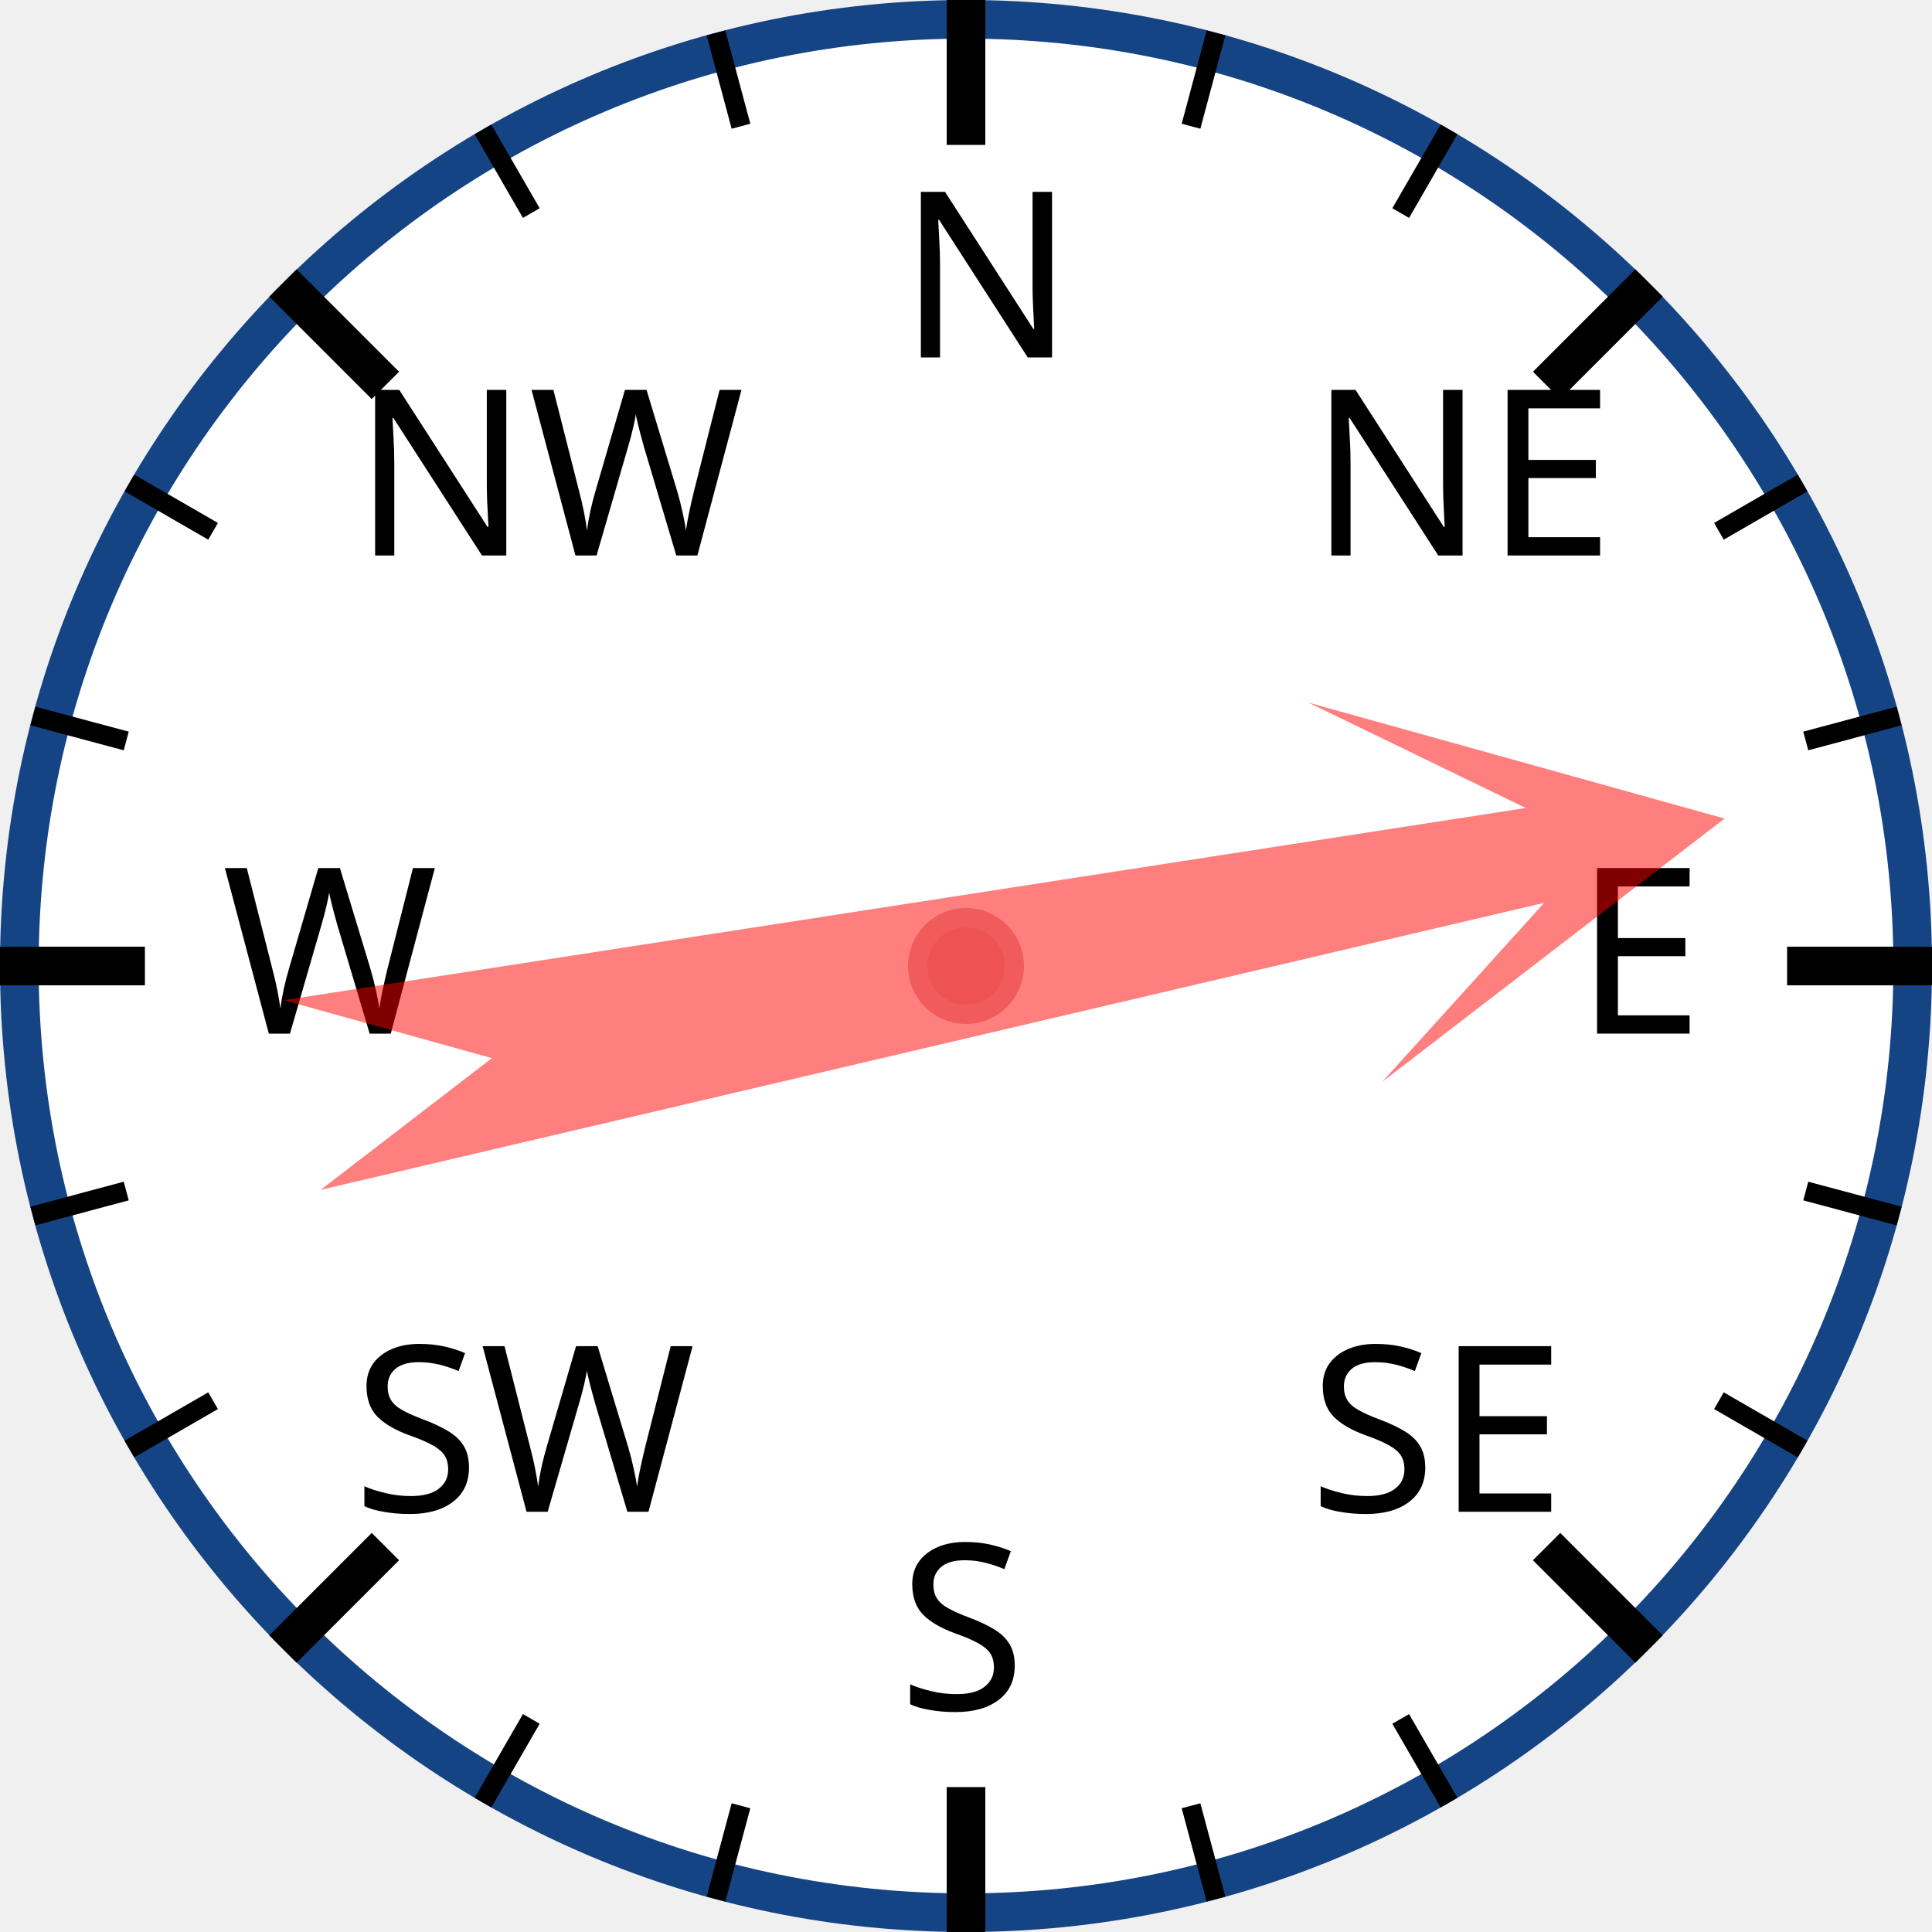
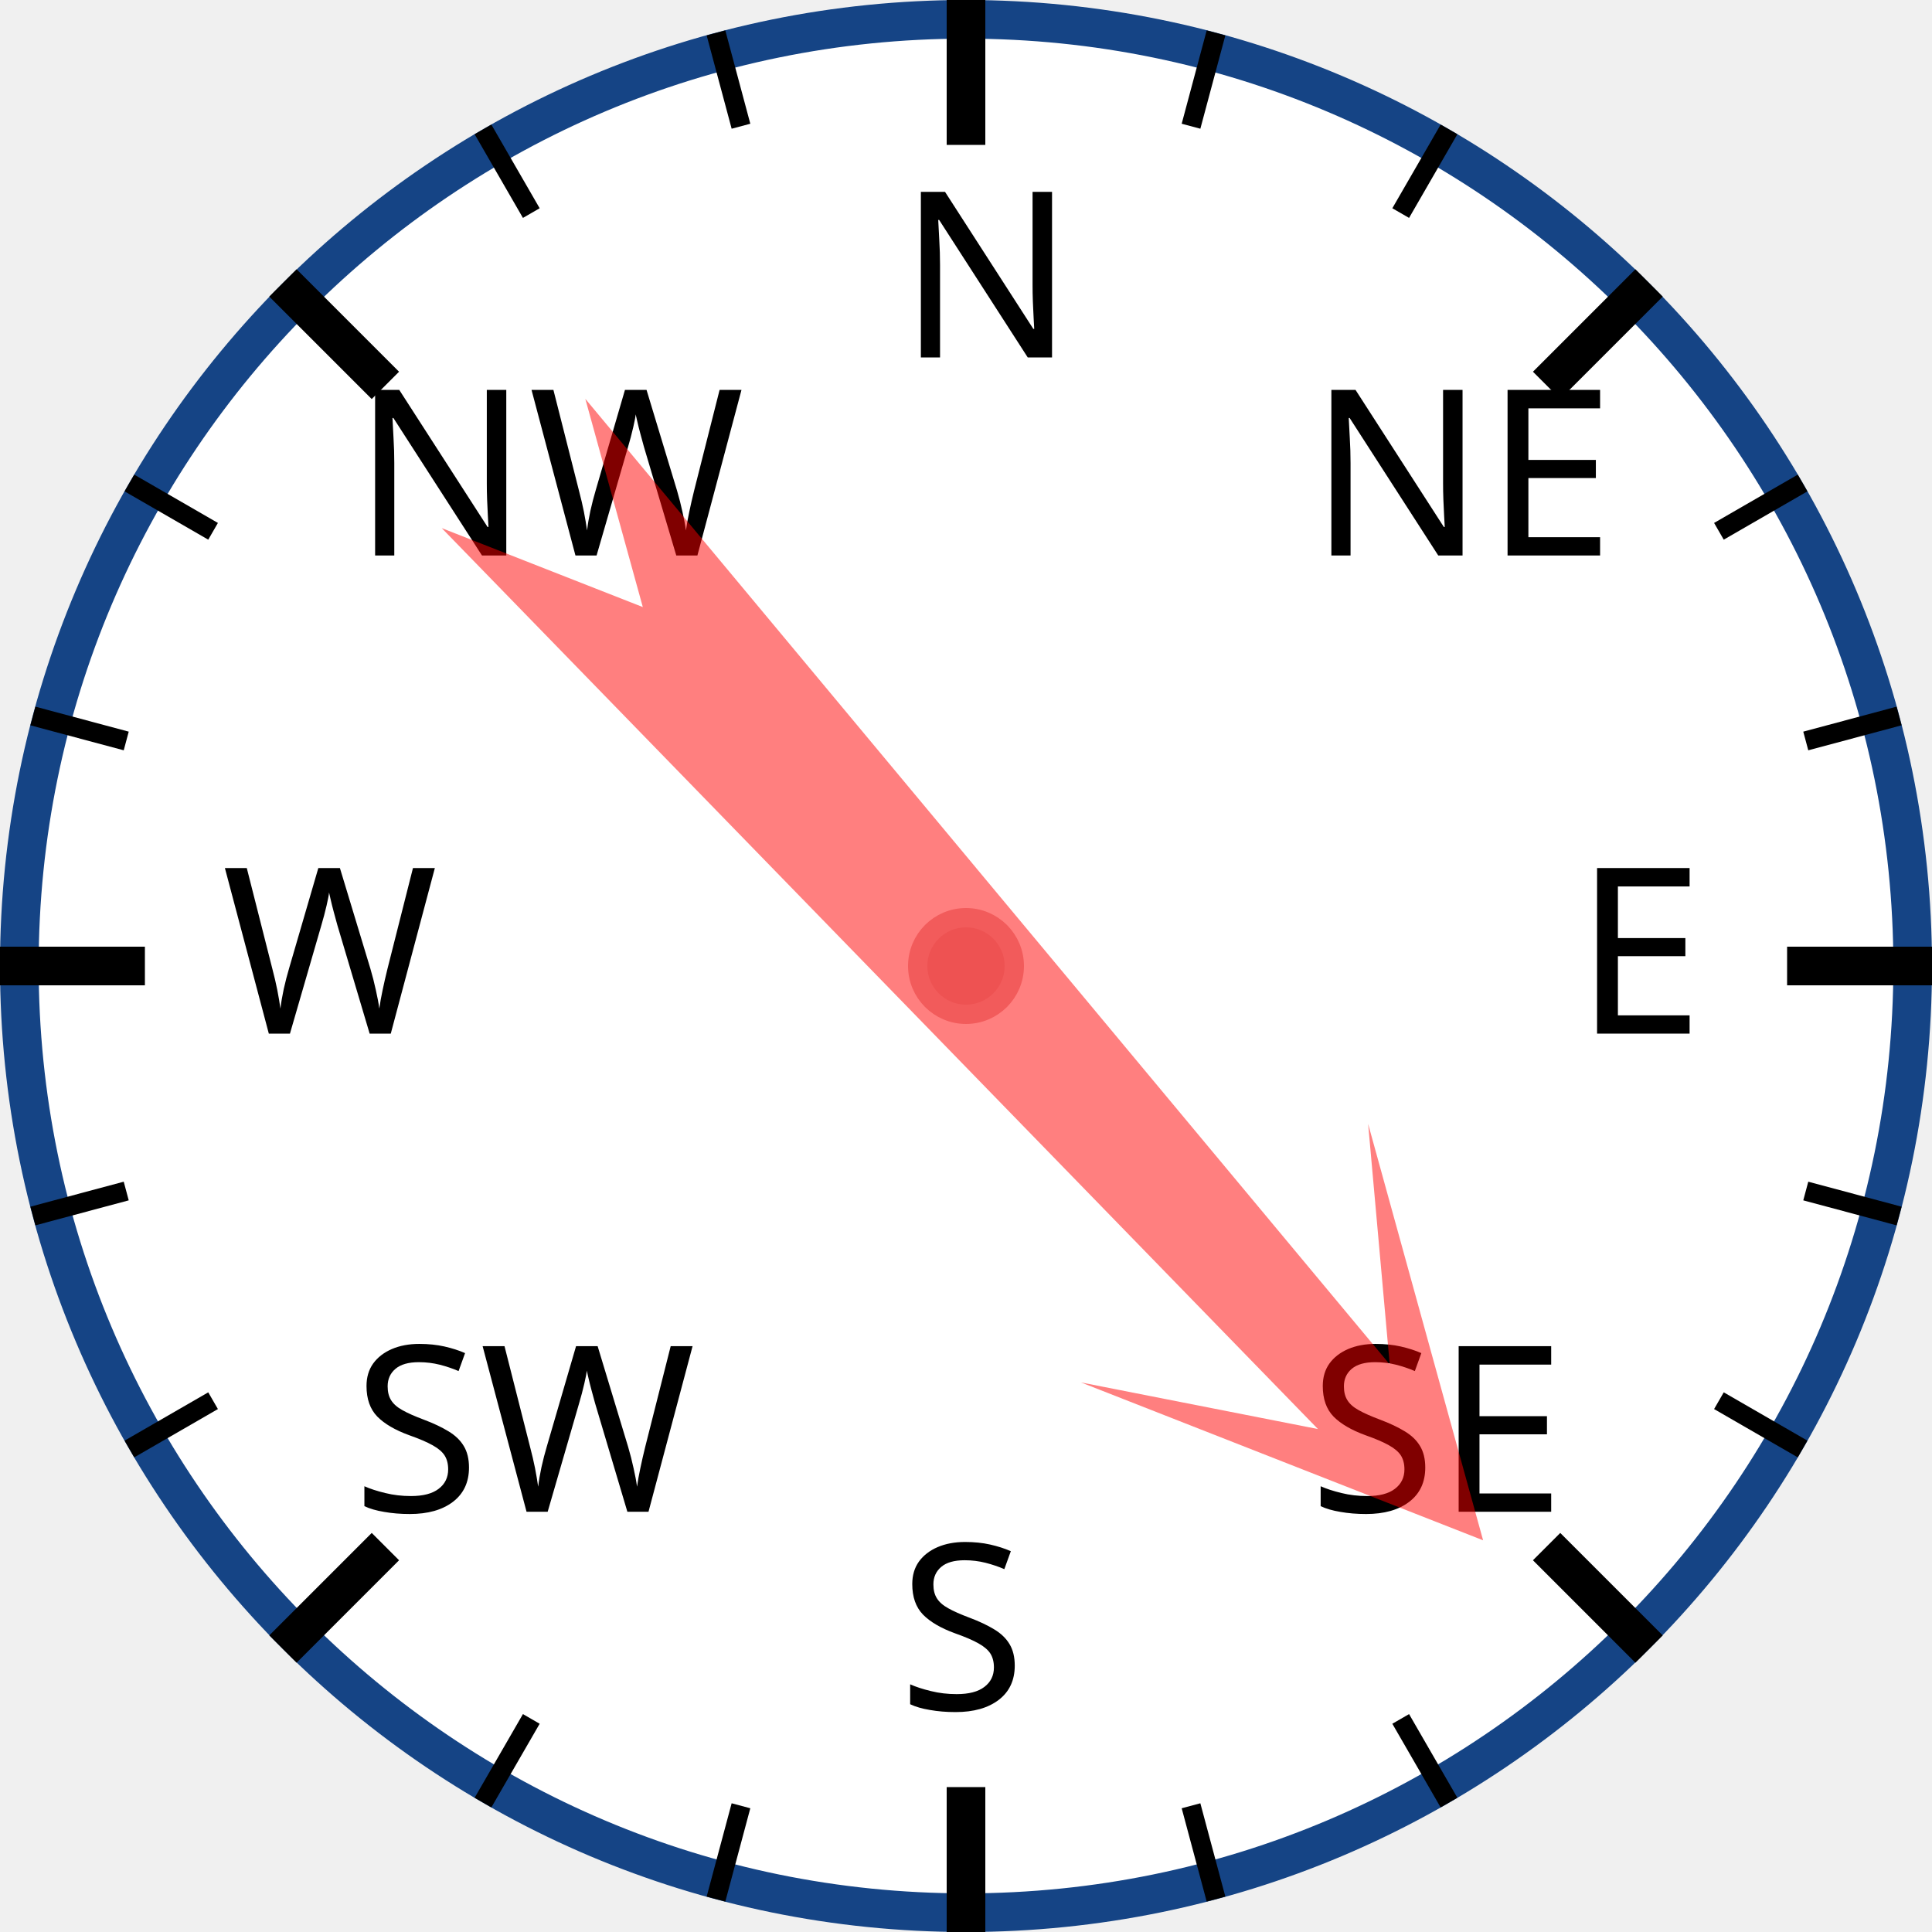
<svg xmlns="http://www.w3.org/2000/svg" width="120px" height="120px" viewBox="0 0 200 200">
  <circle cx="100" cy="100" r="98" style="fill: white; stroke: #154485; stroke-width: 4;" />
  <text x="93.0" y="37.0" style="font-family: sans-serif; font-size: 18pt;">N</text>
  <line x1="100.0" y1="0.0" x2="100.0" y2="15.0" style="stroke: black; stroke-width: 4;" />
  <line x1="74.118" y1="3.407" x2="76.706" y2="13.067" style="stroke: black; stroke-width: 2;" />
  <line x1="50" y1="13.397" x2="55" y2="22.058" style="stroke: black; stroke-width: 2;" />
  <text x="36.503" y="57.503" style="font-family: sans-serif; font-size: 18pt;">NW</text>
  <line x1="29.289" y1="29.289" x2="39.896" y2="39.896" style="stroke: black; stroke-width: 4;" />
  <line x1="13.397" y1="50" x2="22.058" y2="55" style="stroke: black; stroke-width: 2;" />
  <line x1="3.407" y1="74.118" x2="13.067" y2="76.706" style="stroke: black; stroke-width: 2;" />
  <text x="23.0" y="107.0" style="font-family: sans-serif; font-size: 18pt;">W</text>
  <line x1="0.0" y1="100.0" x2="15.0" y2="100.0" style="stroke: black; stroke-width: 4;" />
  <line x1="3.407" y1="125.882" x2="13.067" y2="123.294" style="stroke: black; stroke-width: 2;" />
  <line x1="13.397" y1="150" x2="22.058" y2="145" style="stroke: black; stroke-width: 2;" />
  <text x="36.503" y="156.497" style="font-family: sans-serif; font-size: 18pt;">SW</text>
  <line x1="29.289" y1="170.711" x2="39.896" y2="160.104" style="stroke: black; stroke-width: 4;" />
  <line x1="50" y1="186.603" x2="55" y2="177.942" style="stroke: black; stroke-width: 2;" />
  <line x1="74.118" y1="196.593" x2="76.706" y2="186.933" style="stroke: black; stroke-width: 2;" />
  <text x="93" y="177.0" style="font-family: sans-serif; font-size: 18pt;">S</text>
  <line x1="100" y1="200.0" x2="100" y2="185.0" style="stroke: black; stroke-width: 4;" />
  <line x1="125.882" y1="196.593" x2="123.294" y2="186.933" style="stroke: black; stroke-width: 2;" />
  <line x1="150.0" y1="186.603" x2="145.0" y2="177.942" style="stroke: black; stroke-width: 2;" />
  <text x="135.497" y="156.497" style="font-family: sans-serif; font-size: 18pt;">SE</text>
  <line x1="170.711" y1="170.711" x2="160.104" y2="160.104" style="stroke: black; stroke-width: 4;" />
  <line x1="186.603" y1="150" x2="177.942" y2="145" style="stroke: black; stroke-width: 2;" />
  <line x1="196.593" y1="125.882" x2="186.933" y2="123.294" style="stroke: black; stroke-width: 2;" />
  <text x="163.0" y="107" style="font-family: sans-serif; font-size: 18pt;">E</text>
  <line x1="200.0" y1="100" x2="185.0" y2="100" style="stroke: black; stroke-width: 4;" />
  <line x1="196.593" y1="74.118" x2="186.933" y2="76.706" style="stroke: black; stroke-width: 2;" />
  <line x1="186.603" y1="50" x2="177.942" y2="55" style="stroke: black; stroke-width: 2;" />
  <text x="135.497" y="57.503" style="font-family: sans-serif; font-size: 18pt;">NE</text>
  <line x1="170.711" y1="29.289" x2="160.104" y2="39.896" style="stroke: black; stroke-width: 4;" />
  <line x1="150" y1="13.397" x2="145" y2="22.058" style="stroke: black; stroke-width: 2;" />
  <line x1="125.882" y1="3.407" x2="123.294" y2="13.067" style="stroke: black; stroke-width: 2;" />
-   <polygon points="100 20 120 60 105 40 110 170 100 150 90 170 95 40 80 60" style="fill: red; fill-opacity: 0.5;" transform="rotate(79,100,100)" />
+   <polygon points="100 20 120 60 105 40 110 170 100 150 90 170 95 40 80 60" style="fill: red; fill-opacity: 0.5;" transform="rotate(138,100,100)" />
  <circle cx="100" cy="100" r="5" style="fill: #EE5252; stroke: #F25B5B; stroke-width: 2;" />
</svg>
